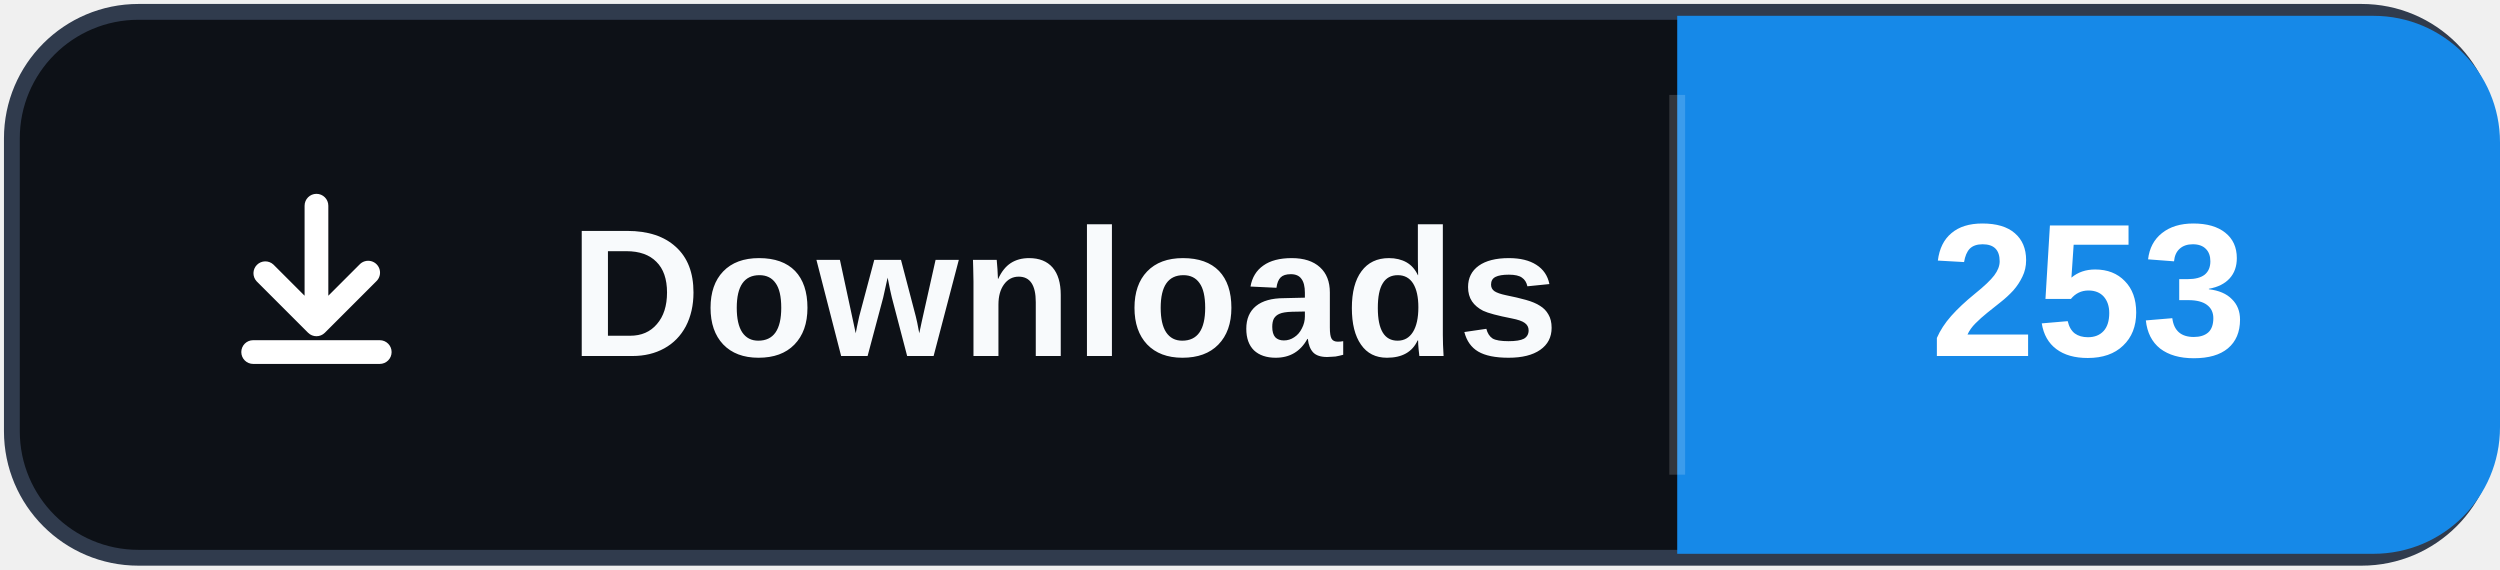
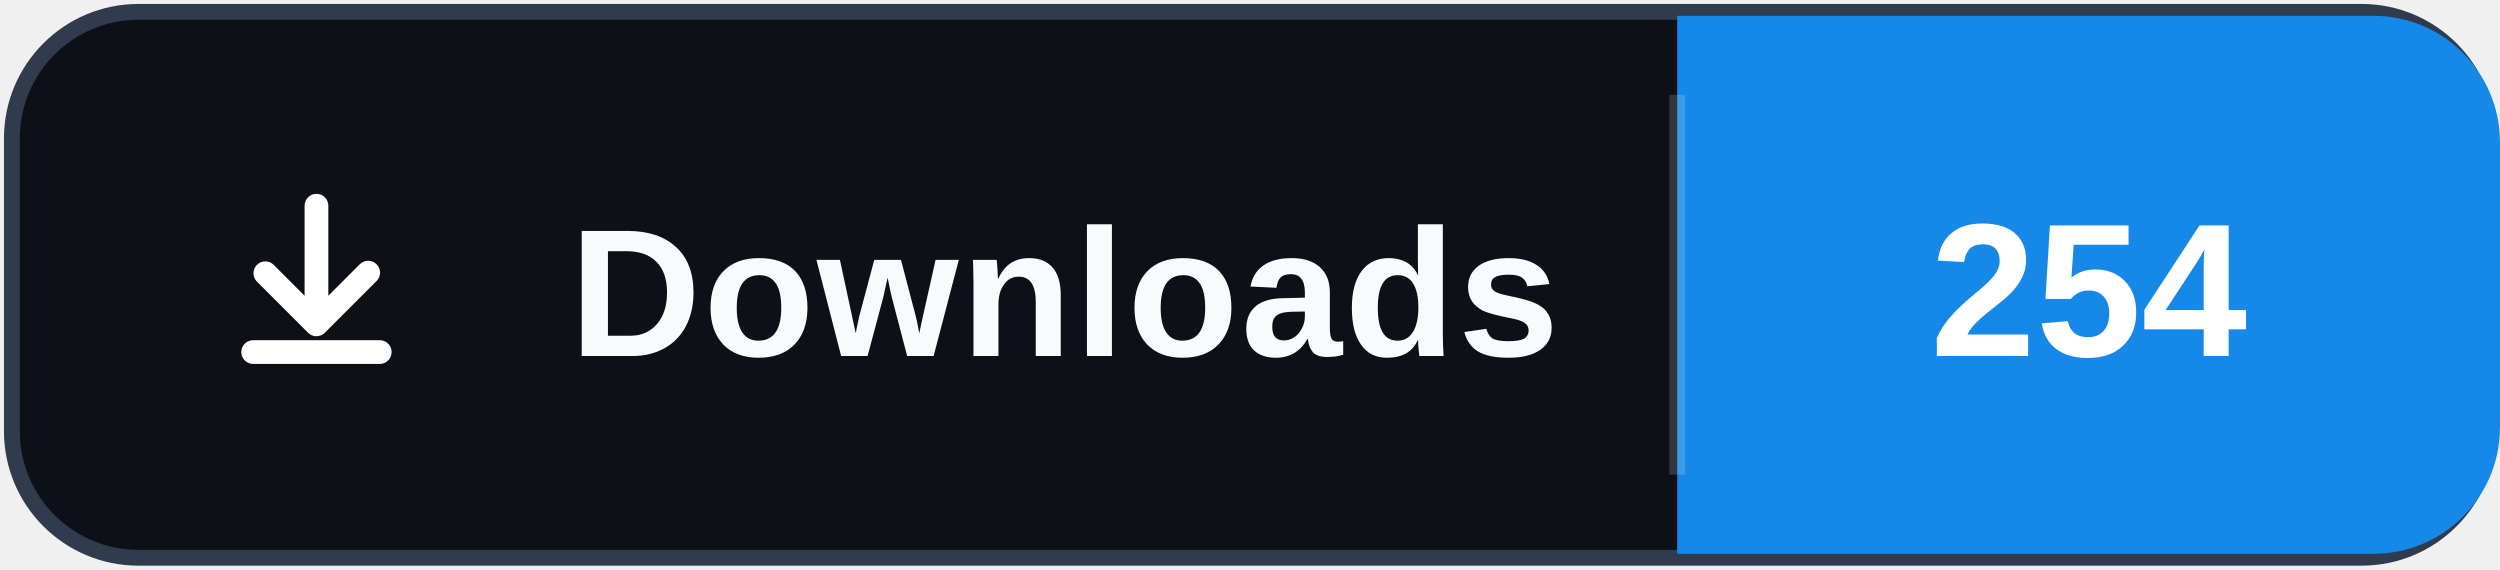
- <svg xmlns="http://www.w3.org/2000/svg" width="158" height="36" role="img" aria-label="Downloads: 253">
+ <svg xmlns="http://www.w3.org/2000/svg" width="158" height="36" role="img" aria-label="Downloads: 254">
  <rect x="0.75" y="0.75" width="156.5" height="34.5" rx="8" fill="#0d1117" stroke="#303b4d" />
  <path d="M106 1h44a8 8 0 0 1 8 8v18a8 8 0 0 1-8 8h-44Z" fill="#1689E8" />
  <path d="M106 6v24" stroke="#ffffff" stroke-opacity=".16" />
  <svg x="12" y="10" width="16" height="16" viewBox="0 0 16 16" aria-hidden="true">
    <path fill="#ffffff" d="M8 2.25a.75.75 0 0 1 .75.75v5.69l1.97-1.97a.75.75 0 1 1 1.06 1.06l-3.25 3.25a.75.75 0 0 1-1.06 0L4.22 7.78a.75.75 0 0 1 1.06-1.06l1.97 1.97V3A.75.75 0 0 1 8 2.25Zm-4.75 10a.75.75 0 0 1 .75-.75h8a.75.75 0 0 1 0 1.5H4a.75.75 0 0 1-.75-.75Z" />
  </svg>
  <text x="36" y="22.5" fill="#f8fafc" font-family="Segoe UI,Arial,sans-serif" font-size="11.5" font-weight="700" letter-spacing=".15">Downloads</text>
-   <text x="132" y="22.5" fill="#ffffff" text-anchor="middle" font-family="Segoe UI,Arial,sans-serif" font-size="12" font-weight="700">253</text>
+   <text x="132" y="22.5" fill="#ffffff" text-anchor="middle" font-family="Segoe UI,Arial,sans-serif" font-size="12" font-weight="700">254</text>
</svg>
